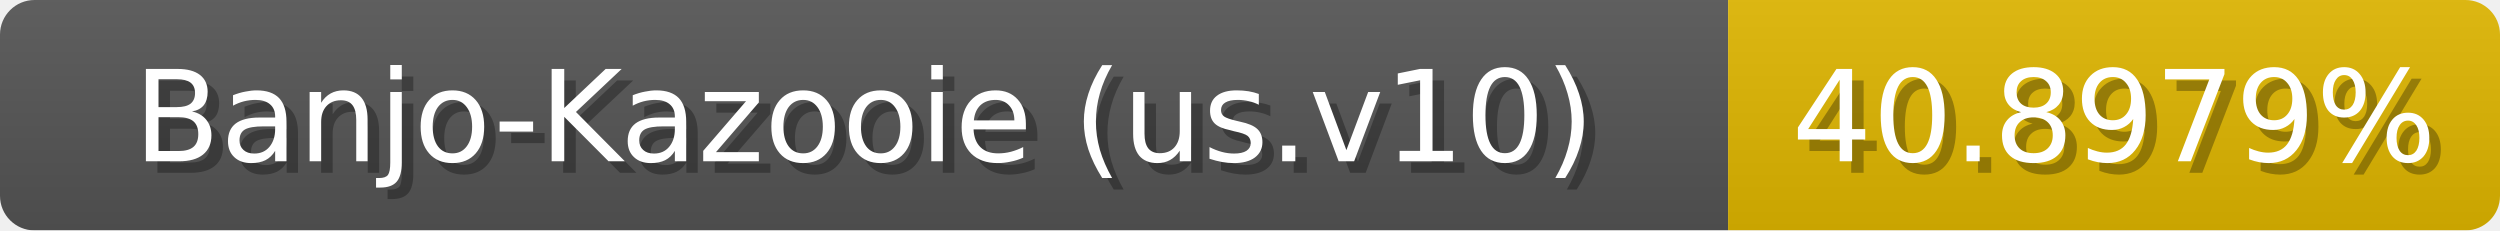
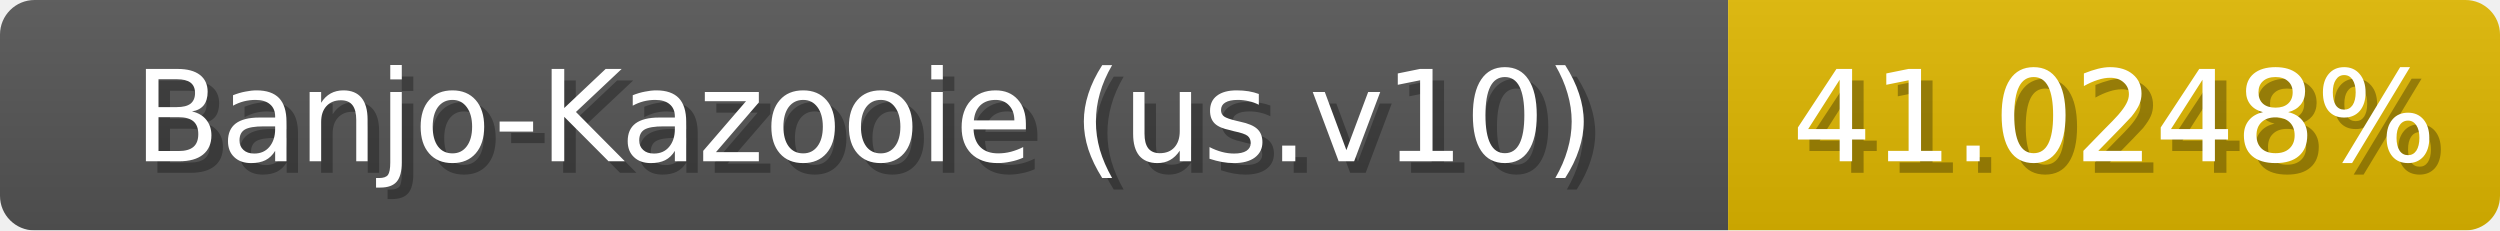
<svg xmlns="http://www.w3.org/2000/svg" width="217" height="20">
  <linearGradient id="b" x2="0" y2="100%">
    <stop offset="0" stop-color="#bbb" stop-opacity=".1" />
    <stop offset="1" stop-opacity=".1" />
  </linearGradient>
  <mask id="anybadge_1">
    <rect width="217" height="20" rx="3" fill="#fff" />
  </mask>
  <g mask="url(#anybadge_1)">
    <path fill="#555" d="M0 0h150v20H0z" />
-     <path fill="#e0b700" d="M150 0h67v20H150z" />
+     <path fill="#e0b800" d="M150 0h67v20H150z" />
    <path fill="url(#b)" d="M0 0h217v20H0z" />
  </g>
  <g fill="#fff" text-anchor="middle" font-family="DejaVu Sans,Verdana,Geneva,sans-serif" font-size="11">
    <text x="76.0" y="15" fill="#010101" fill-opacity=".3">Banjo-Kazooie (us.v10)</text>
    <text x="75.0" y="14">Banjo-Kazooie (us.v10)</text>
  </g>
  <g fill="#fff" text-anchor="middle" font-family="DejaVu Sans,Verdana,Geneva,sans-serif" font-size="11">
-     <text x="184.5" y="15" fill="#010101" fill-opacity=".3">40.8979%</text>
-     <text x="183.5" y="14">40.8979%</text>
+     <text x="184.5" y="15" fill="#010101" fill-opacity=".3">41.0248%</text>
+     <text x="183.5" y="14">41.0248%</text>
  </g>
</svg>
